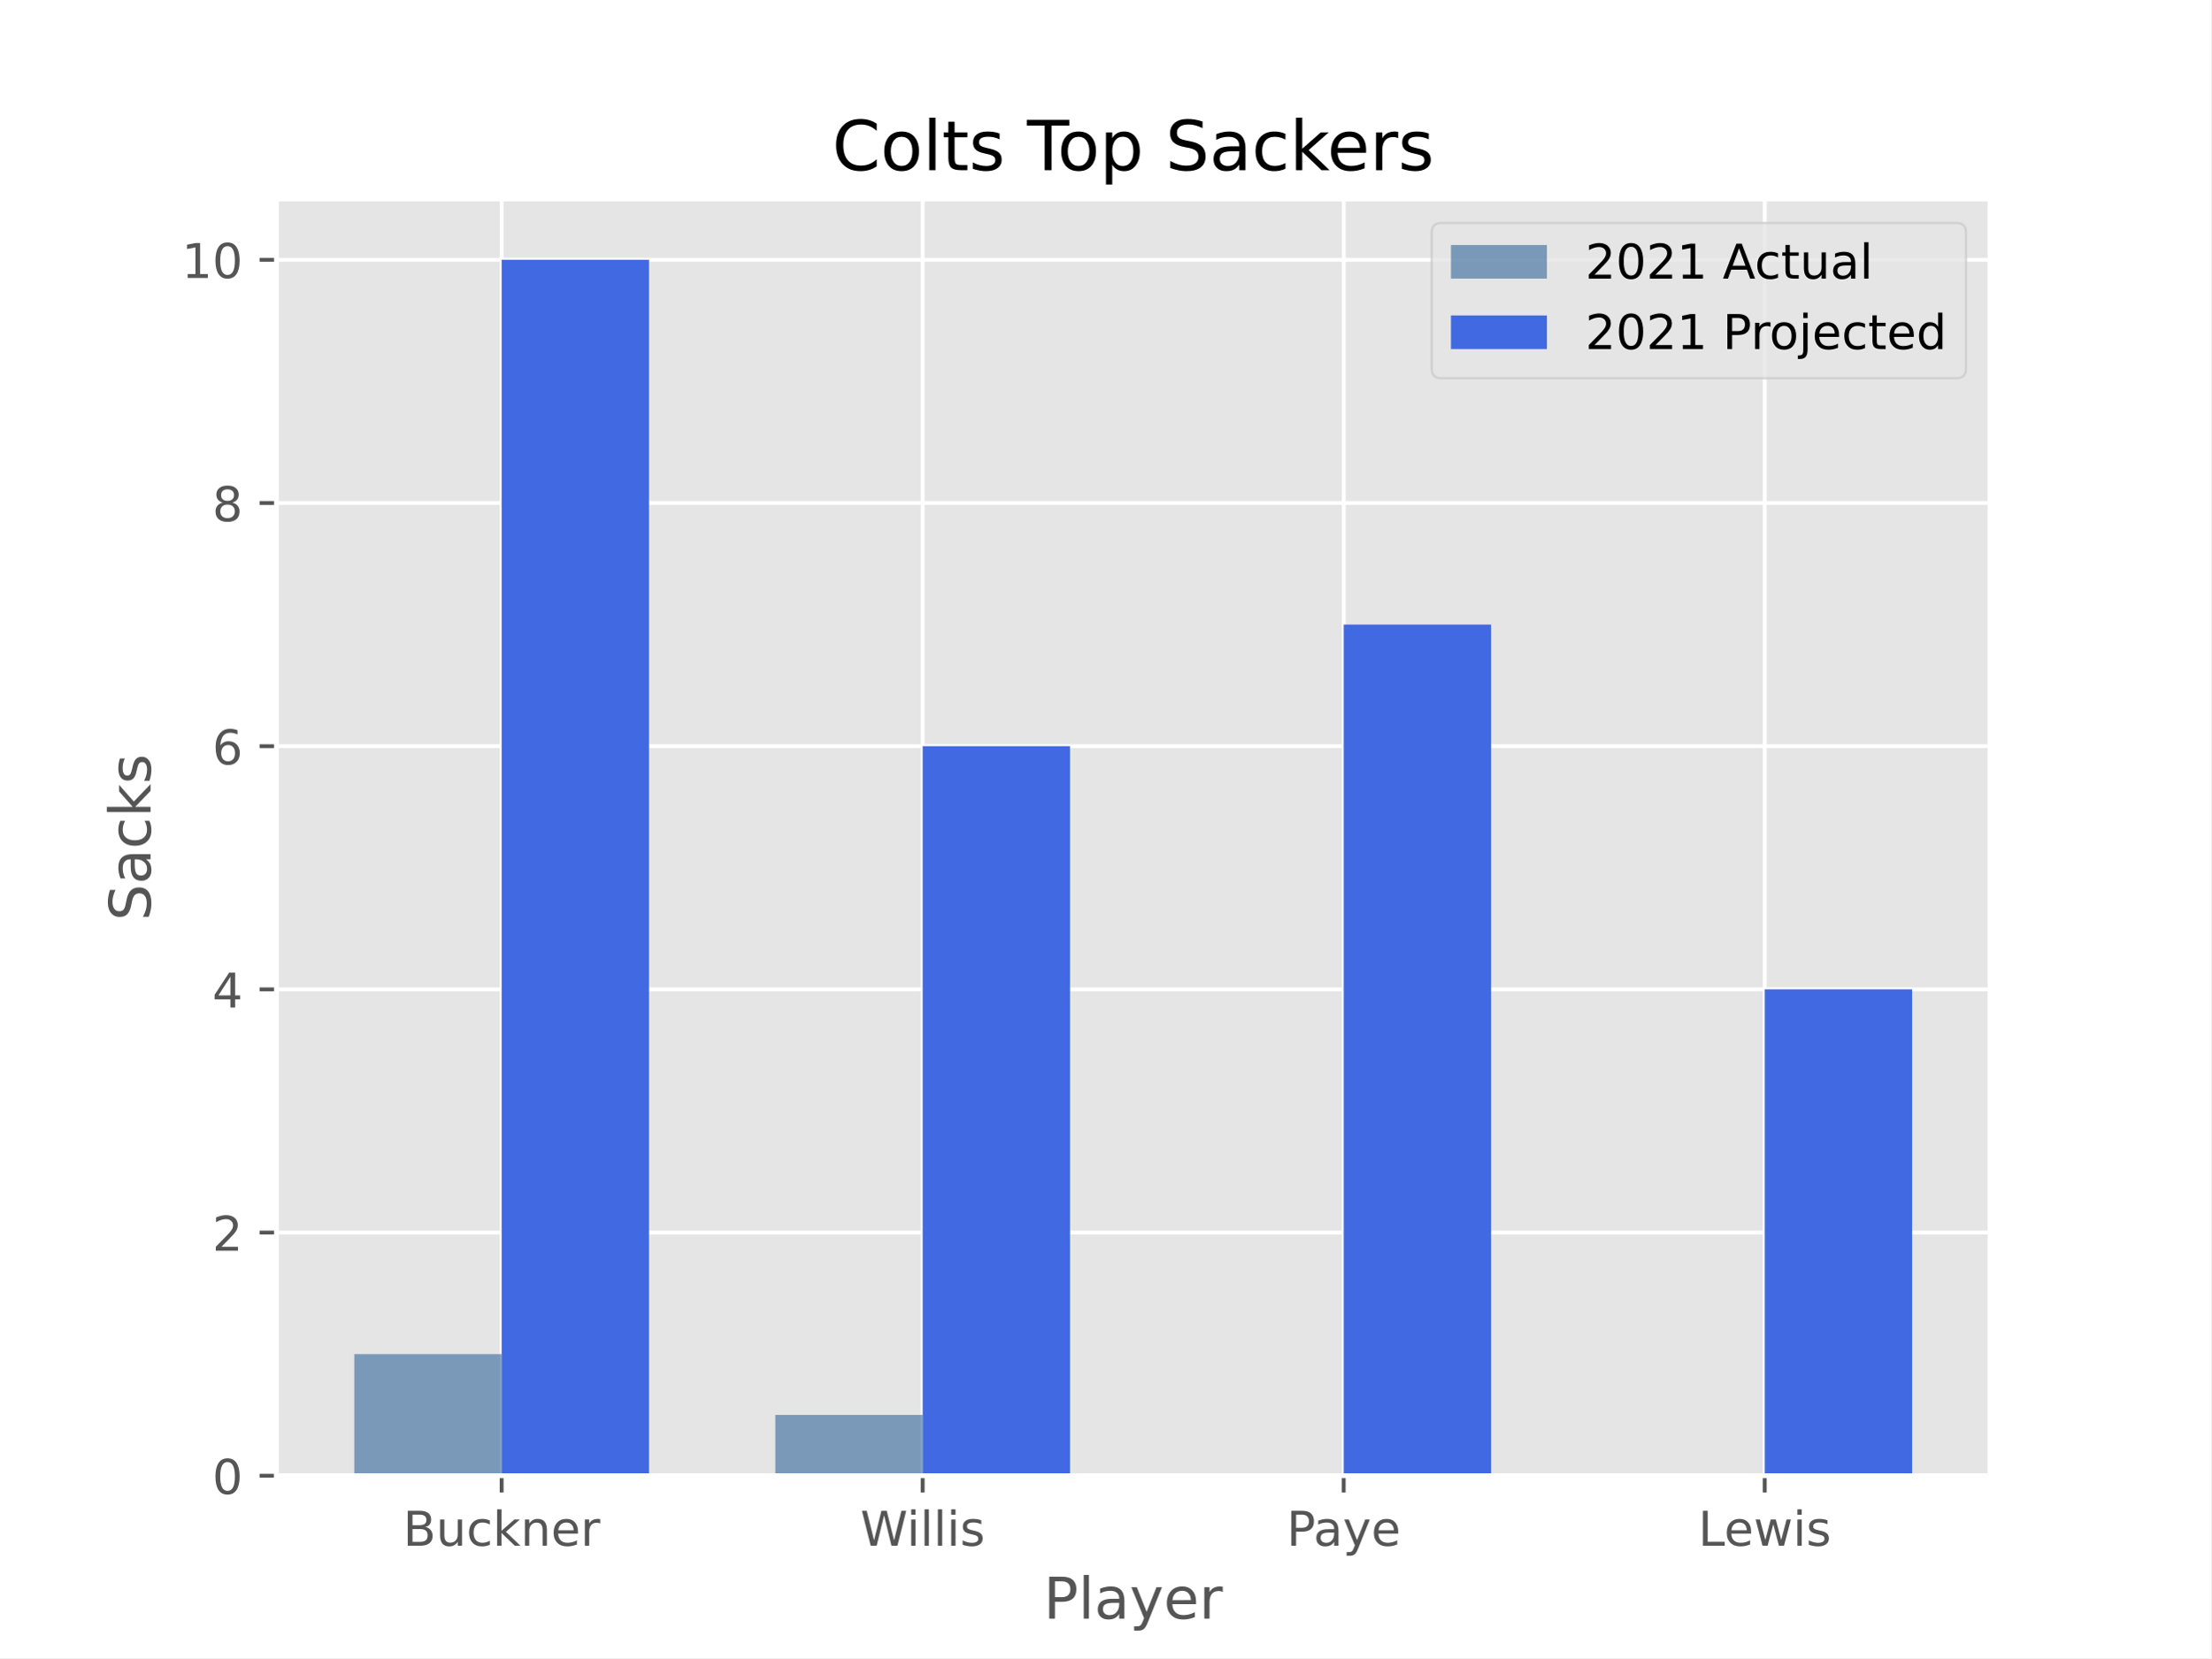
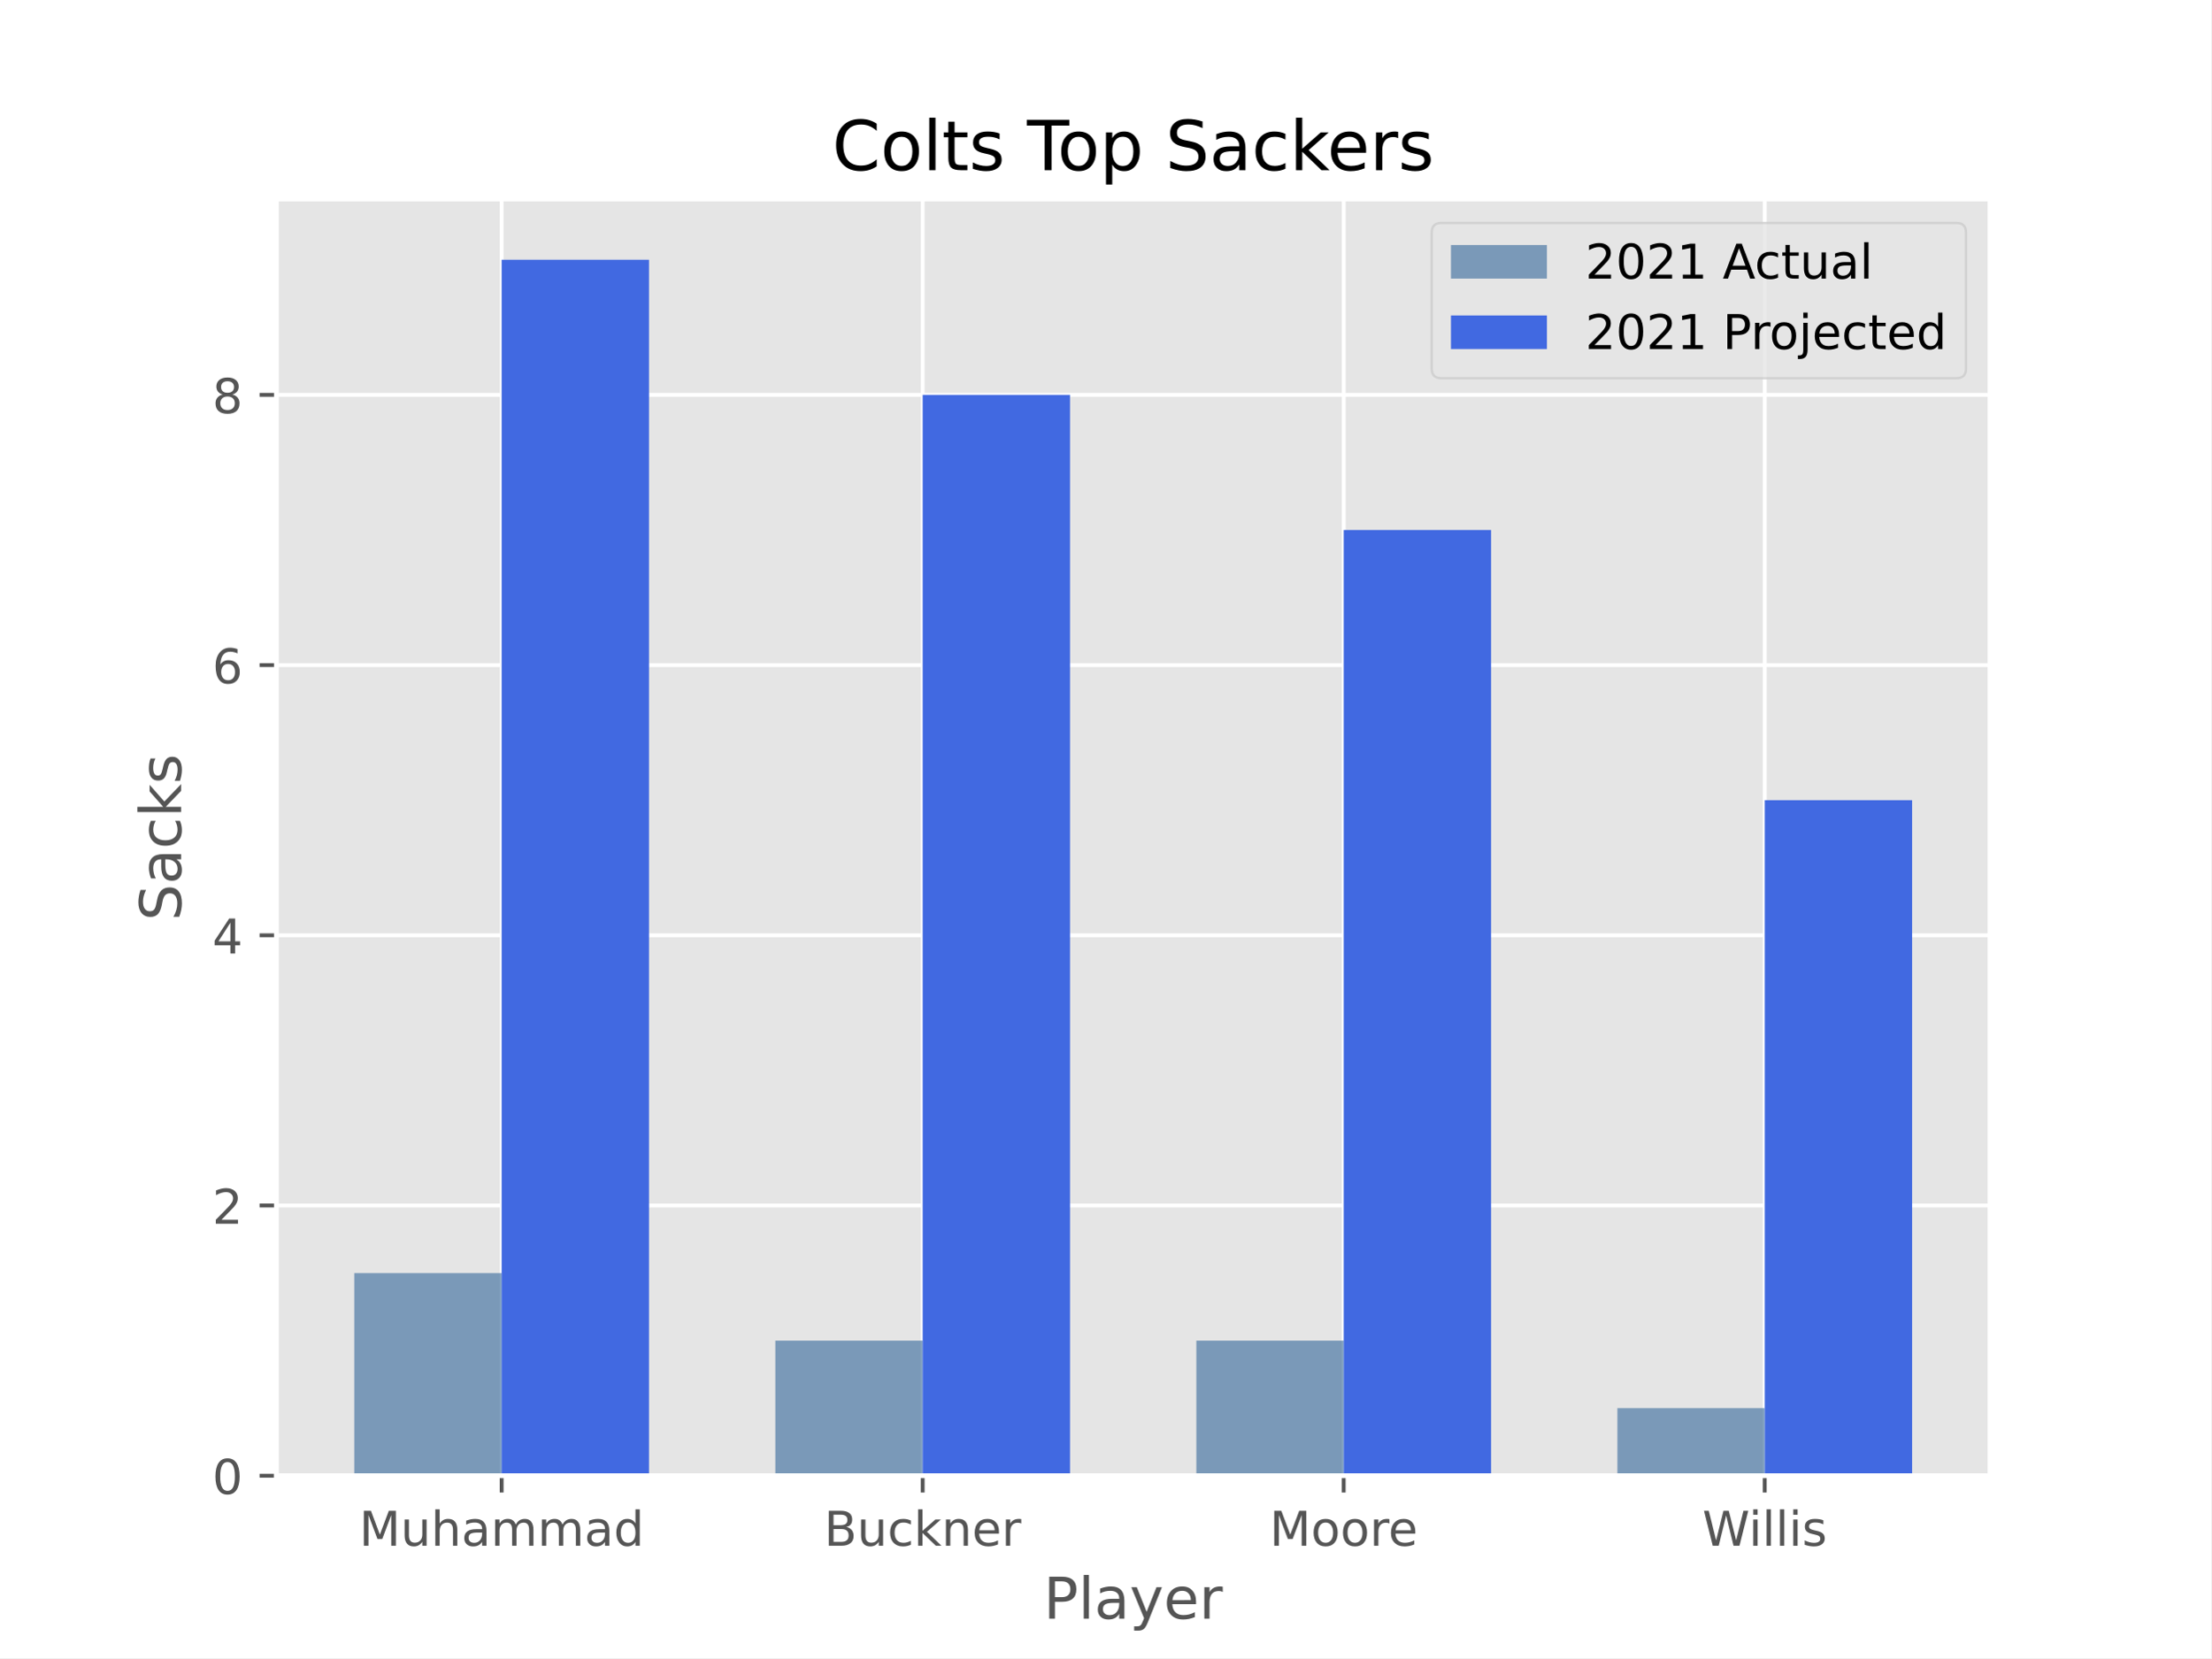
<svg xmlns="http://www.w3.org/2000/svg" xmlns:xlink="http://www.w3.org/1999/xlink" height="345.6pt" version="1.1" viewBox="0 0 460.8 345.6" width="460.8pt">
  <defs>
    <style type="text/css">*{stroke-linecap:butt;stroke-linejoin:round;}</style>
  </defs>
  <g id="figure_1">
    <g id="patch_1">
      <path d="M 0 345.6  L 460.8 345.6  L 460.8 0  L 0 0  z " style="fill:#ffffff;" />
    </g>
    <g id="axes_1">
      <g id="patch_2">
        <path d="M 57.6 307.584  L 414.72 307.584  L 414.72 41.472  L 57.6 41.472  z " style="fill:#e5e5e5;" />
      </g>
      <g id="matplotlib.axis_1">
        <g id="xtick_1">
          <g id="line2d_1">
-             <path clip-path="url(#pae3368d518)" d="M 104.543 307.584  L 104.543 41.472  " style="fill:none;stroke:#ffffff;stroke-linecap:square;stroke-width:0.8;" />
+             <path clip-path="url(#pe13d2346b9)" d="M 104.543 307.584  L 104.543 41.472  " style="fill:none;stroke:#ffffff;stroke-linecap:square;stroke-width:0.8;" />
          </g>
          <g id="line2d_2">
            <defs>
-               <path d="M 0 0  L 0 3.5  " id="m240f1dd4e0" style="stroke:#555555;stroke-width:0.8;" />
-             </defs>
-             <g>
-               <use style="fill:#555555;stroke:#555555;stroke-width:0.8;" x="104.543" xlink:href="#m240f1dd4e0" y="307.584" />
+               <path d="M 0 0  L 0 3.5  " id="mee884a46a6" style="stroke:#555555;stroke-width:0.8;" />
+             </defs>
+             <g>
+               <use style="fill:#555555;stroke:#555555;stroke-width:0.8;" x="104.543" xlink:href="#mee884a46a6" y="307.584" />
            </g>
          </g>
          <g id="text_1">
-             <g style="fill:#555555;" transform="translate(83.99876 322.1824)scale(0.1 -0.1)">
+             <g style="fill:#555555;" transform="translate(74.84876 322.1824)scale(0.1 -0.1)">
+               <defs>
+                 <path d="M 628 4666  L 1569 4666  L 2759 1491  L 3956 4666  L 4897 4666  L 4897 0  L 4281 0  L 4281 4097  L 3078 897  L 2444 897  L 1241 4097  L 1241 0  L 628 0  L 628 4666  z " id="DejaVuSans-4d" transform="scale(0.015625)" />
+                 <path d="M 544 1381  L 544 3500  L 1119 3500  L 1119 1403  Q 1119 906 1312 657  Q 1506 409 1894 409  Q 2359 409 2629 706  Q 2900 1003 2900 1516  L 2900 3500  L 3475 3500  L 3475 0  L 2900 0  L 2900 538  Q 2691 219 2414 64  Q 2138 -91 1772 -91  Q 1169 -91 856 284  Q 544 659 544 1381  z M 1991 3584  L 1991 3584  z " id="DejaVuSans-75" transform="scale(0.015625)" />
+                 <path d="M 3513 2113  L 3513 0  L 2938 0  L 2938 2094  Q 2938 2591 2744 2837  Q 2550 3084 2163 3084  Q 1697 3084 1428 2787  Q 1159 2491 1159 1978  L 1159 0  L 581 0  L 581 4863  L 1159 4863  L 1159 2956  Q 1366 3272 1645 3428  Q 1925 3584 2291 3584  Q 2894 3584 3203 3211  Q 3513 2838 3513 2113  z " id="DejaVuSans-68" transform="scale(0.015625)" />
+                 <path d="M 2194 1759  Q 1497 1759 1228 1600  Q 959 1441 959 1056  Q 959 750 1161 570  Q 1363 391 1709 391  Q 2188 391 2477 730  Q 2766 1069 2766 1631  L 2766 1759  L 2194 1759  z M 3341 1997  L 3341 0  L 2766 0  L 2766 531  Q 2569 213 2275 61  Q 1981 -91 1556 -91  Q 1019 -91 701 211  Q 384 513 384 1019  Q 384 1609 779 1909  Q 1175 2209 1959 2209  L 2766 2209  L 2766 2266  Q 2766 2663 2505 2880  Q 2244 3097 1772 3097  Q 1472 3097 1187 3025  Q 903 2953 641 2809  L 641 3341  Q 956 3463 1253 3523  Q 1550 3584 1831 3584  Q 2591 3584 2966 3190  Q 3341 2797 3341 1997  z " id="DejaVuSans-61" transform="scale(0.015625)" />
+                 <path d="M 3328 2828  Q 3544 3216 3844 3400  Q 4144 3584 4550 3584  Q 5097 3584 5394 3201  Q 5691 2819 5691 2113  L 5691 0  L 5113 0  L 5113 2094  Q 5113 2597 4934 2840  Q 4756 3084 4391 3084  Q 3944 3084 3684 2787  Q 3425 2491 3425 1978  L 3425 0  L 2847 0  L 2847 2094  Q 2847 2600 2669 2842  Q 2491 3084 2119 3084  Q 1678 3084 1418 2786  Q 1159 2488 1159 1978  L 1159 0  L 581 0  L 581 3500  L 1159 3500  L 1159 2956  Q 1356 3278 1631 3431  Q 1906 3584 2284 3584  Q 2666 3584 2933 3390  Q 3200 3197 3328 2828  z " id="DejaVuSans-6d" transform="scale(0.015625)" />
+                 <path d="M 2906 2969  L 2906 4863  L 3481 4863  L 3481 0  L 2906 0  L 2906 525  Q 2725 213 2448 61  Q 2172 -91 1784 -91  Q 1150 -91 751 415  Q 353 922 353 1747  Q 353 2572 751 3078  Q 1150 3584 1784 3584  Q 2172 3584 2448 3432  Q 2725 3281 2906 2969  z M 947 1747  Q 947 1113 1208 752  Q 1469 391 1925 391  Q 2381 391 2643 752  Q 2906 1113 2906 1747  Q 2906 2381 2643 2742  Q 2381 3103 1925 3103  Q 1469 3103 1208 2742  Q 947 2381 947 1747  z " id="DejaVuSans-64" transform="scale(0.015625)" />
+               </defs>
+               <use xlink:href="#DejaVuSans-4d" />
+               <use x="86.279" xlink:href="#DejaVuSans-75" />
+               <use x="149.658" xlink:href="#DejaVuSans-68" />
+               <use x="213.037" xlink:href="#DejaVuSans-61" />
+               <use x="274.316" xlink:href="#DejaVuSans-6d" />
+               <use x="371.729" xlink:href="#DejaVuSans-6d" />
+               <use x="469.141" xlink:href="#DejaVuSans-61" />
+               <use x="530.42" xlink:href="#DejaVuSans-64" />
+             </g>
+           </g>
+         </g>
+         <g id="xtick_2">
+           <g id="line2d_3">
+             <path clip-path="url(#pe13d2346b9)" d="M 192.288 307.584  L 192.288 41.472  " style="fill:none;stroke:#ffffff;stroke-linecap:square;stroke-width:0.8;" />
+           </g>
+           <g id="line2d_4">
+             <g>
+               <use style="fill:#555555;stroke:#555555;stroke-width:0.8;" x="192.288" xlink:href="#mee884a46a6" y="307.584" />
+             </g>
+           </g>
+           <g id="text_2">
+             <g style="fill:#555555;" transform="translate(171.7432 322.1824)scale(0.1 -0.1)">
              <defs>
                <path d="M 1259 2228  L 1259 519  L 2272 519  Q 2781 519 3026 730  Q 3272 941 3272 1375  Q 3272 1813 3026 2020  Q 2781 2228 2272 2228  L 1259 2228  z M 1259 4147  L 1259 2741  L 2194 2741  Q 2656 2741 2882 2914  Q 3109 3088 3109 3444  Q 3109 3797 2882 3972  Q 2656 4147 2194 4147  L 1259 4147  z M 628 4666  L 2241 4666  Q 2963 4666 3353 4366  Q 3744 4066 3744 3513  Q 3744 3084 3544 2831  Q 3344 2578 2956 2516  Q 3422 2416 3680 2098  Q 3938 1781 3938 1306  Q 3938 681 3513 340  Q 3088 0 2303 0  L 628 0  L 628 4666  z " id="DejaVuSans-42" transform="scale(0.015625)" />
-                 <path d="M 544 1381  L 544 3500  L 1119 3500  L 1119 1403  Q 1119 906 1312 657  Q 1506 409 1894 409  Q 2359 409 2629 706  Q 2900 1003 2900 1516  L 2900 3500  L 3475 3500  L 3475 0  L 2900 0  L 2900 538  Q 2691 219 2414 64  Q 2138 -91 1772 -91  Q 1169 -91 856 284  Q 544 659 544 1381  z M 1991 3584  L 1991 3584  z " id="DejaVuSans-75" transform="scale(0.015625)" />
                <path d="M 3122 3366  L 3122 2828  Q 2878 2963 2633 3030  Q 2388 3097 2138 3097  Q 1578 3097 1268 2742  Q 959 2388 959 1747  Q 959 1106 1268 751  Q 1578 397 2138 397  Q 2388 397 2633 464  Q 2878 531 3122 666  L 3122 134  Q 2881 22 2623 -34  Q 2366 -91 2075 -91  Q 1284 -91 818 406  Q 353 903 353 1747  Q 353 2603 823 3093  Q 1294 3584 2113 3584  Q 2378 3584 2631 3529  Q 2884 3475 3122 3366  z " id="DejaVuSans-63" transform="scale(0.015625)" />
                <path d="M 581 4863  L 1159 4863  L 1159 1991  L 2875 3500  L 3609 3500  L 1753 1863  L 3688 0  L 2938 0  L 1159 1709  L 1159 0  L 581 0  L 581 4863  z " id="DejaVuSans-6b" transform="scale(0.015625)" />
                <path d="M 3513 2113  L 3513 0  L 2938 0  L 2938 2094  Q 2938 2591 2744 2837  Q 2550 3084 2163 3084  Q 1697 3084 1428 2787  Q 1159 2491 1159 1978  L 1159 0  L 581 0  L 581 3500  L 1159 3500  L 1159 2956  Q 1366 3272 1645 3428  Q 1925 3584 2291 3584  Q 2894 3584 3203 3211  Q 3513 2838 3513 2113  z " id="DejaVuSans-6e" transform="scale(0.015625)" />
                <path d="M 3597 1894  L 3597 1613  L 953 1613  Q 991 1019 1311 708  Q 1631 397 2203 397  Q 2534 397 2845 478  Q 3156 559 3463 722  L 3463 178  Q 3153 47 2828 -22  Q 2503 -91 2169 -91  Q 1331 -91 842 396  Q 353 884 353 1716  Q 353 2575 817 3079  Q 1281 3584 2069 3584  Q 2775 3584 3186 3129  Q 3597 2675 3597 1894  z M 3022 2063  Q 3016 2534 2758 2815  Q 2500 3097 2075 3097  Q 1594 3097 1305 2825  Q 1016 2553 972 2059  L 3022 2063  z " id="DejaVuSans-65" transform="scale(0.015625)" />
                <path d="M 2631 2963  Q 2534 3019 2420 3045  Q 2306 3072 2169 3072  Q 1681 3072 1420 2755  Q 1159 2438 1159 1844  L 1159 0  L 581 0  L 581 3500  L 1159 3500  L 1159 2956  Q 1341 3275 1631 3429  Q 1922 3584 2338 3584  Q 2397 3584 2469 3576  Q 2541 3569 2628 3553  L 2631 2963  z " id="DejaVuSans-72" transform="scale(0.015625)" />
              </defs>
              <use xlink:href="#DejaVuSans-42" />
              <use x="68.604" xlink:href="#DejaVuSans-75" />
              <use x="131.982" xlink:href="#DejaVuSans-63" />
              <use x="186.963" xlink:href="#DejaVuSans-6b" />
              <use x="244.873" xlink:href="#DejaVuSans-6e" />
              <use x="308.252" xlink:href="#DejaVuSans-65" />
              <use x="369.775" xlink:href="#DejaVuSans-72" />
            </g>
          </g>
        </g>
-         <g id="xtick_2">
-           <g id="line2d_3">
-             <path clip-path="url(#pae3368d518)" d="M 192.288 307.584  L 192.288 41.472  " style="fill:none;stroke:#ffffff;stroke-linecap:square;stroke-width:0.8;" />
-           </g>
-           <g id="line2d_4">
-             <g>
-               <use style="fill:#555555;stroke:#555555;stroke-width:0.8;" x="192.288" xlink:href="#m240f1dd4e0" y="307.584" />
-             </g>
-           </g>
-           <g id="text_2">
-             <g style="fill:#555555;" transform="translate(179.2956 322.1824)scale(0.1 -0.1)">
+         <g id="xtick_3">
+           <g id="line2d_5">
+             <path clip-path="url(#pe13d2346b9)" d="M 280.032 307.584  L 280.032 41.472  " style="fill:none;stroke:#ffffff;stroke-linecap:square;stroke-width:0.8;" />
+           </g>
+           <g id="line2d_6">
+             <g>
+               <use style="fill:#555555;stroke:#555555;stroke-width:0.8;" x="280.032" xlink:href="#mee884a46a6" y="307.584" />
+             </g>
+           </g>
+           <g id="text_3">
+             <g style="fill:#555555;" transform="translate(264.5799 322.1824)scale(0.1 -0.1)">
+               <defs>
+                 <path d="M 1959 3097  Q 1497 3097 1228 2736  Q 959 2375 959 1747  Q 959 1119 1226 758  Q 1494 397 1959 397  Q 2419 397 2687 759  Q 2956 1122 2956 1747  Q 2956 2369 2687 2733  Q 2419 3097 1959 3097  z M 1959 3584  Q 2709 3584 3137 3096  Q 3566 2609 3566 1747  Q 3566 888 3137 398  Q 2709 -91 1959 -91  Q 1206 -91 779 398  Q 353 888 353 1747  Q 353 2609 779 3096  Q 1206 3584 1959 3584  z " id="DejaVuSans-6f" transform="scale(0.015625)" />
+               </defs>
+               <use xlink:href="#DejaVuSans-4d" />
+               <use x="86.279" xlink:href="#DejaVuSans-6f" />
+               <use x="147.461" xlink:href="#DejaVuSans-6f" />
+               <use x="208.643" xlink:href="#DejaVuSans-72" />
+               <use x="247.506" xlink:href="#DejaVuSans-65" />
+             </g>
+           </g>
+         </g>
+         <g id="xtick_4">
+           <g id="line2d_7">
+             <path clip-path="url(#pe13d2346b9)" d="M 367.777 307.584  L 367.777 41.472  " style="fill:none;stroke:#ffffff;stroke-linecap:square;stroke-width:0.8;" />
+           </g>
+           <g id="line2d_8">
+             <g>
+               <use style="fill:#555555;stroke:#555555;stroke-width:0.8;" x="367.777" xlink:href="#mee884a46a6" y="307.584" />
+             </g>
+           </g>
+           <g id="text_4">
+             <g style="fill:#555555;" transform="translate(354.7845 322.1824)scale(0.1 -0.1)">
              <defs>
                <path d="M 213 4666  L 850 4666  L 1831 722  L 2809 4666  L 3519 4666  L 4500 722  L 5478 4666  L 6119 4666  L 4947 0  L 4153 0  L 3169 4050  L 2175 0  L 1381 0  L 213 4666  z " id="DejaVuSans-57" transform="scale(0.015625)" />
                <path d="M 603 3500  L 1178 3500  L 1178 0  L 603 0  L 603 3500  z M 603 4863  L 1178 4863  L 1178 4134  L 603 4134  L 603 4863  z " id="DejaVuSans-69" transform="scale(0.015625)" />
                <path d="M 603 4863  L 1178 4863  L 1178 0  L 603 0  L 603 4863  z " id="DejaVuSans-6c" transform="scale(0.015625)" />
                <path d="M 2834 3397  L 2834 2853  Q 2591 2978 2328 3040  Q 2066 3103 1784 3103  Q 1356 3103 1142 2972  Q 928 2841 928 2578  Q 928 2378 1081 2264  Q 1234 2150 1697 2047  L 1894 2003  Q 2506 1872 2764 1633  Q 3022 1394 3022 966  Q 3022 478 2636 193  Q 2250 -91 1575 -91  Q 1294 -91 989 -36  Q 684 19 347 128  L 347 722  Q 666 556 975 473  Q 1284 391 1588 391  Q 1994 391 2212 530  Q 2431 669 2431 922  Q 2431 1156 2273 1281  Q 2116 1406 1581 1522  L 1381 1569  Q 847 1681 609 1914  Q 372 2147 372 2553  Q 372 3047 722 3315  Q 1072 3584 1716 3584  Q 2034 3584 2315 3537  Q 2597 3491 2834 3397  z " id="DejaVuSans-73" transform="scale(0.015625)" />
              </defs>
              <use xlink:href="#DejaVuSans-57" />
              <use x="96.627" xlink:href="#DejaVuSans-69" />
              <use x="124.41" xlink:href="#DejaVuSans-6c" />
              <use x="152.193" xlink:href="#DejaVuSans-6c" />
              <use x="179.977" xlink:href="#DejaVuSans-69" />
              <use x="207.76" xlink:href="#DejaVuSans-73" />
            </g>
          </g>
        </g>
-         <g id="xtick_3">
-           <g id="line2d_5">
-             <path clip-path="url(#pae3368d518)" d="M 280.032 307.584  L 280.032 41.472  " style="fill:none;stroke:#ffffff;stroke-linecap:square;stroke-width:0.8;" />
-           </g>
-           <g id="line2d_6">
-             <g>
-               <use style="fill:#555555;stroke:#555555;stroke-width:0.8;" x="280.032" xlink:href="#m240f1dd4e0" y="307.584" />
-             </g>
-           </g>
-           <g id="text_3">
-             <g style="fill:#555555;" transform="translate(268.1424 322.1824)scale(0.1 -0.1)">
-               <defs>
-                 <path d="M 1259 4147  L 1259 2394  L 2053 2394  Q 2494 2394 2734 2622  Q 2975 2850 2975 3272  Q 2975 3691 2734 3919  Q 2494 4147 2053 4147  L 1259 4147  z M 628 4666  L 2053 4666  Q 2838 4666 3239 4311  Q 3641 3956 3641 3272  Q 3641 2581 3239 2228  Q 2838 1875 2053 1875  L 1259 1875  L 1259 0  L 628 0  L 628 4666  z " id="DejaVuSans-50" transform="scale(0.015625)" />
-                 <path d="M 2194 1759  Q 1497 1759 1228 1600  Q 959 1441 959 1056  Q 959 750 1161 570  Q 1363 391 1709 391  Q 2188 391 2477 730  Q 2766 1069 2766 1631  L 2766 1759  L 2194 1759  z M 3341 1997  L 3341 0  L 2766 0  L 2766 531  Q 2569 213 2275 61  Q 1981 -91 1556 -91  Q 1019 -91 701 211  Q 384 513 384 1019  Q 384 1609 779 1909  Q 1175 2209 1959 2209  L 2766 2209  L 2766 2266  Q 2766 2663 2505 2880  Q 2244 3097 1772 3097  Q 1472 3097 1187 3025  Q 903 2953 641 2809  L 641 3341  Q 956 3463 1253 3523  Q 1550 3584 1831 3584  Q 2591 3584 2966 3190  Q 3341 2797 3341 1997  z " id="DejaVuSans-61" transform="scale(0.015625)" />
-                 <path d="M 2059 -325  Q 1816 -950 1584 -1140  Q 1353 -1331 966 -1331  L 506 -1331  L 506 -850  L 844 -850  Q 1081 -850 1212 -737  Q 1344 -625 1503 -206  L 1606 56  L 191 3500  L 800 3500  L 1894 763  L 2988 3500  L 3597 3500  L 2059 -325  z " id="DejaVuSans-79" transform="scale(0.015625)" />
-               </defs>
-               <use xlink:href="#DejaVuSans-50" />
-               <use x="55.803" xlink:href="#DejaVuSans-61" />
-               <use x="117.082" xlink:href="#DejaVuSans-79" />
-               <use x="176.262" xlink:href="#DejaVuSans-65" />
-             </g>
-           </g>
-         </g>
-         <g id="xtick_4">
-           <g id="line2d_7">
-             <path clip-path="url(#pae3368d518)" d="M 367.777 307.584  L 367.777 41.472  " style="fill:none;stroke:#ffffff;stroke-linecap:square;stroke-width:0.8;" />
-           </g>
-           <g id="line2d_8">
-             <g>
-               <use style="fill:#555555;stroke:#555555;stroke-width:0.8;" x="367.777" xlink:href="#m240f1dd4e0" y="307.584" />
-             </g>
-           </g>
-           <g id="text_4">
-             <g style="fill:#555555;" transform="translate(353.9189 322.1824)scale(0.1 -0.1)">
-               <defs>
-                 <path d="M 628 4666  L 1259 4666  L 1259 531  L 3531 531  L 3531 0  L 628 0  L 628 4666  z " id="DejaVuSans-4c" transform="scale(0.015625)" />
-                 <path d="M 269 3500  L 844 3500  L 1563 769  L 2278 3500  L 2956 3500  L 3675 769  L 4391 3500  L 4966 3500  L 4050 0  L 3372 0  L 2619 2869  L 1863 0  L 1184 0  L 269 3500  z " id="DejaVuSans-77" transform="scale(0.015625)" />
-               </defs>
-               <use xlink:href="#DejaVuSans-4c" />
-               <use x="53.963" xlink:href="#DejaVuSans-65" />
-               <use x="115.486" xlink:href="#DejaVuSans-77" />
-               <use x="197.273" xlink:href="#DejaVuSans-69" />
-               <use x="225.057" xlink:href="#DejaVuSans-73" />
-             </g>
-           </g>
-         </g>
        <g id="text_5">
          <g style="fill:#555555;" transform="translate(217.4888 337.3802)scale(0.12 -0.12)">
+             <defs>
+               <path d="M 1259 4147  L 1259 2394  L 2053 2394  Q 2494 2394 2734 2622  Q 2975 2850 2975 3272  Q 2975 3691 2734 3919  Q 2494 4147 2053 4147  L 1259 4147  z M 628 4666  L 2053 4666  Q 2838 4666 3239 4311  Q 3641 3956 3641 3272  Q 3641 2581 3239 2228  Q 2838 1875 2053 1875  L 1259 1875  L 1259 0  L 628 0  L 628 4666  z " id="DejaVuSans-50" transform="scale(0.015625)" />
+               <path d="M 2059 -325  Q 1816 -950 1584 -1140  Q 1353 -1331 966 -1331  L 506 -1331  L 506 -850  L 844 -850  Q 1081 -850 1212 -737  Q 1344 -625 1503 -206  L 1606 56  L 191 3500  L 800 3500  L 1894 763  L 2988 3500  L 3597 3500  L 2059 -325  z " id="DejaVuSans-79" transform="scale(0.015625)" />
+             </defs>
            <use xlink:href="#DejaVuSans-50" />
            <use x="60.303" xlink:href="#DejaVuSans-6c" />
            <use x="88.086" xlink:href="#DejaVuSans-61" />
            <use x="149.365" xlink:href="#DejaVuSans-79" />
            <use x="208.545" xlink:href="#DejaVuSans-65" />
            <use x="270.068" xlink:href="#DejaVuSans-72" />
          </g>
        </g>
      </g>
      <g id="matplotlib.axis_2">
        <g id="ytick_1">
          <g id="line2d_9">
-             <path clip-path="url(#pae3368d518)" d="M 57.6 307.584  L 414.72 307.584  " style="fill:none;stroke:#ffffff;stroke-linecap:square;stroke-width:0.8;" />
+             <path clip-path="url(#pe13d2346b9)" d="M 57.6 307.584  L 414.72 307.584  " style="fill:none;stroke:#ffffff;stroke-linecap:square;stroke-width:0.8;" />
          </g>
          <g id="line2d_10">
            <defs>
-               <path d="M 0 0  L -3.5 0  " id="me4890639e8" style="stroke:#555555;stroke-width:0.8;" />
-             </defs>
-             <g>
-               <use style="fill:#555555;stroke:#555555;stroke-width:0.8;" x="57.6" xlink:href="#me4890639e8" y="307.584" />
+               <path d="M 0 0  L -3.5 0  " id="mf1113401a6" style="stroke:#555555;stroke-width:0.8;" />
+             </defs>
+             <g>
+               <use style="fill:#555555;stroke:#555555;stroke-width:0.8;" x="57.6" xlink:href="#mf1113401a6" y="307.584" />
            </g>
          </g>
          <g id="text_6">
            <g style="fill:#555555;" transform="translate(44.2375 311.3832)scale(0.1 -0.1)">
              <defs>
                <path d="M 2034 4250  Q 1547 4250 1301 3770  Q 1056 3291 1056 2328  Q 1056 1369 1301 889  Q 1547 409 2034 409  Q 2525 409 2770 889  Q 3016 1369 3016 2328  Q 3016 3291 2770 3770  Q 2525 4250 2034 4250  z M 2034 4750  Q 2819 4750 3233 4129  Q 3647 3509 3647 2328  Q 3647 1150 3233 529  Q 2819 -91 2034 -91  Q 1250 -91 836 529  Q 422 1150 422 2328  Q 422 3509 836 4129  Q 1250 4750 2034 4750  z " id="DejaVuSans-30" transform="scale(0.015625)" />
              </defs>
              <use xlink:href="#DejaVuSans-30" />
            </g>
          </g>
        </g>
        <g id="ytick_2">
          <g id="line2d_11">
-             <path clip-path="url(#pae3368d518)" d="M 57.6 256.896  L 414.72 256.896  " style="fill:none;stroke:#ffffff;stroke-linecap:square;stroke-width:0.8;" />
+             <path clip-path="url(#pe13d2346b9)" d="M 57.6 251.264  L 414.72 251.264  " style="fill:none;stroke:#ffffff;stroke-linecap:square;stroke-width:0.8;" />
          </g>
          <g id="line2d_12">
            <g>
-               <use style="fill:#555555;stroke:#555555;stroke-width:0.8;" x="57.6" xlink:href="#me4890639e8" y="256.896" />
+               <use style="fill:#555555;stroke:#555555;stroke-width:0.8;" x="57.6" xlink:href="#mf1113401a6" y="251.264" />
            </g>
          </g>
          <g id="text_7">
-             <g style="fill:#555555;" transform="translate(44.2375 260.6952)scale(0.1 -0.1)">
+             <g style="fill:#555555;" transform="translate(44.2375 255.0632)scale(0.1 -0.1)">
              <defs>
                <path d="M 1228 531  L 3431 531  L 3431 0  L 469 0  L 469 531  Q 828 903 1448 1529  Q 2069 2156 2228 2338  Q 2531 2678 2651 2914  Q 2772 3150 2772 3378  Q 2772 3750 2511 3984  Q 2250 4219 1831 4219  Q 1534 4219 1204 4116  Q 875 4013 500 3803  L 500 4441  Q 881 4594 1212 4672  Q 1544 4750 1819 4750  Q 2544 4750 2975 4387  Q 3406 4025 3406 3419  Q 3406 3131 3298 2873  Q 3191 2616 2906 2266  Q 2828 2175 2409 1742  Q 1991 1309 1228 531  z " id="DejaVuSans-32" transform="scale(0.015625)" />
              </defs>
              <use xlink:href="#DejaVuSans-32" />
            </g>
          </g>
        </g>
        <g id="ytick_3">
          <g id="line2d_13">
-             <path clip-path="url(#pae3368d518)" d="M 57.6 206.208  L 414.72 206.208  " style="fill:none;stroke:#ffffff;stroke-linecap:square;stroke-width:0.8;" />
+             <path clip-path="url(#pe13d2346b9)" d="M 57.6 194.944  L 414.72 194.944  " style="fill:none;stroke:#ffffff;stroke-linecap:square;stroke-width:0.8;" />
          </g>
          <g id="line2d_14">
            <g>
-               <use style="fill:#555555;stroke:#555555;stroke-width:0.8;" x="57.6" xlink:href="#me4890639e8" y="206.208" />
+               <use style="fill:#555555;stroke:#555555;stroke-width:0.8;" x="57.6" xlink:href="#mf1113401a6" y="194.944" />
            </g>
          </g>
          <g id="text_8">
-             <g style="fill:#555555;" transform="translate(44.2375 210.0072)scale(0.1 -0.1)">
+             <g style="fill:#555555;" transform="translate(44.2375 198.7432)scale(0.1 -0.1)">
              <defs>
                <path d="M 2419 4116  L 825 1625  L 2419 1625  L 2419 4116  z M 2253 4666  L 3047 4666  L 3047 1625  L 3713 1625  L 3713 1100  L 3047 1100  L 3047 0  L 2419 0  L 2419 1100  L 313 1100  L 313 1709  L 2253 4666  z " id="DejaVuSans-34" transform="scale(0.015625)" />
              </defs>
              <use xlink:href="#DejaVuSans-34" />
            </g>
          </g>
        </g>
        <g id="ytick_4">
          <g id="line2d_15">
-             <path clip-path="url(#pae3368d518)" d="M 57.6 155.52  L 414.72 155.52  " style="fill:none;stroke:#ffffff;stroke-linecap:square;stroke-width:0.8;" />
+             <path clip-path="url(#pe13d2346b9)" d="M 57.6 138.624  L 414.72 138.624  " style="fill:none;stroke:#ffffff;stroke-linecap:square;stroke-width:0.8;" />
          </g>
          <g id="line2d_16">
            <g>
-               <use style="fill:#555555;stroke:#555555;stroke-width:0.8;" x="57.6" xlink:href="#me4890639e8" y="155.52" />
+               <use style="fill:#555555;stroke:#555555;stroke-width:0.8;" x="57.6" xlink:href="#mf1113401a6" y="138.624" />
            </g>
          </g>
          <g id="text_9">
-             <g style="fill:#555555;" transform="translate(44.2375 159.3192)scale(0.1 -0.1)">
+             <g style="fill:#555555;" transform="translate(44.2375 142.4232)scale(0.1 -0.1)">
              <defs>
                <path d="M 2113 2584  Q 1688 2584 1439 2293  Q 1191 2003 1191 1497  Q 1191 994 1439 701  Q 1688 409 2113 409  Q 2538 409 2786 701  Q 3034 994 3034 1497  Q 3034 2003 2786 2293  Q 2538 2584 2113 2584  z M 3366 4563  L 3366 3988  Q 3128 4100 2886 4159  Q 2644 4219 2406 4219  Q 1781 4219 1451 3797  Q 1122 3375 1075 2522  Q 1259 2794 1537 2939  Q 1816 3084 2150 3084  Q 2853 3084 3261 2657  Q 3669 2231 3669 1497  Q 3669 778 3244 343  Q 2819 -91 2113 -91  Q 1303 -91 875 529  Q 447 1150 447 2328  Q 447 3434 972 4092  Q 1497 4750 2381 4750  Q 2619 4750 2861 4703  Q 3103 4656 3366 4563  z " id="DejaVuSans-36" transform="scale(0.015625)" />
              </defs>
              <use xlink:href="#DejaVuSans-36" />
            </g>
          </g>
        </g>
        <g id="ytick_5">
          <g id="line2d_17">
-             <path clip-path="url(#pae3368d518)" d="M 57.6 104.832  L 414.72 104.832  " style="fill:none;stroke:#ffffff;stroke-linecap:square;stroke-width:0.8;" />
+             <path clip-path="url(#pe13d2346b9)" d="M 57.6 82.304  L 414.72 82.304  " style="fill:none;stroke:#ffffff;stroke-linecap:square;stroke-width:0.8;" />
          </g>
          <g id="line2d_18">
            <g>
-               <use style="fill:#555555;stroke:#555555;stroke-width:0.8;" x="57.6" xlink:href="#me4890639e8" y="104.832" />
+               <use style="fill:#555555;stroke:#555555;stroke-width:0.8;" x="57.6" xlink:href="#mf1113401a6" y="82.304" />
            </g>
          </g>
          <g id="text_10">
-             <g style="fill:#555555;" transform="translate(44.2375 108.6312)scale(0.1 -0.1)">
+             <g style="fill:#555555;" transform="translate(44.2375 86.10322)scale(0.1 -0.1)">
              <defs>
                <path d="M 2034 2216  Q 1584 2216 1326 1975  Q 1069 1734 1069 1313  Q 1069 891 1326 650  Q 1584 409 2034 409  Q 2484 409 2743 651  Q 3003 894 3003 1313  Q 3003 1734 2745 1975  Q 2488 2216 2034 2216  z M 1403 2484  Q 997 2584 770 2862  Q 544 3141 544 3541  Q 544 4100 942 4425  Q 1341 4750 2034 4750  Q 2731 4750 3128 4425  Q 3525 4100 3525 3541  Q 3525 3141 3298 2862  Q 3072 2584 2669 2484  Q 3125 2378 3379 2068  Q 3634 1759 3634 1313  Q 3634 634 3220 271  Q 2806 -91 2034 -91  Q 1263 -91 848 271  Q 434 634 434 1313  Q 434 1759 690 2068  Q 947 2378 1403 2484  z M 1172 3481  Q 1172 3119 1398 2916  Q 1625 2713 2034 2713  Q 2441 2713 2670 2916  Q 2900 3119 2900 3481  Q 2900 3844 2670 4047  Q 2441 4250 2034 4250  Q 1625 4250 1398 4047  Q 1172 3844 1172 3481  z " id="DejaVuSans-38" transform="scale(0.015625)" />
              </defs>
              <use xlink:href="#DejaVuSans-38" />
            </g>
          </g>
        </g>
-         <g id="ytick_6">
-           <g id="line2d_19">
-             <path clip-path="url(#pae3368d518)" d="M 57.6 54.144  L 414.72 54.144  " style="fill:none;stroke:#ffffff;stroke-linecap:square;stroke-width:0.8;" />
-           </g>
-           <g id="line2d_20">
-             <g>
-               <use style="fill:#555555;stroke:#555555;stroke-width:0.8;" x="57.6" xlink:href="#me4890639e8" y="54.144" />
-             </g>
-           </g>
-           <g id="text_11">
-             <g style="fill:#555555;" transform="translate(37.875 57.94322)scale(0.1 -0.1)">
-               <defs>
-                 <path d="M 794 531  L 1825 531  L 1825 4091  L 703 3866  L 703 4441  L 1819 4666  L 2450 4666  L 2450 531  L 3481 531  L 3481 0  L 794 0  L 794 531  z " id="DejaVuSans-31" transform="scale(0.015625)" />
-               </defs>
-               <use xlink:href="#DejaVuSans-31" />
-               <use x="63.623" xlink:href="#DejaVuSans-30" />
-             </g>
-           </g>
-         </g>
-         <g id="text_12">
-           <g style="fill:#555555;" transform="translate(31.37937 191.913)rotate(-90)scale(0.12 -0.12)">
+         <g id="text_11">
+           <g style="fill:#555555;" transform="translate(37.74188 191.913)rotate(-90)scale(0.12 -0.12)">
            <defs>
              <path d="M 3425 4513  L 3425 3897  Q 3066 4069 2747 4153  Q 2428 4238 2131 4238  Q 1616 4238 1336 4038  Q 1056 3838 1056 3469  Q 1056 3159 1242 3001  Q 1428 2844 1947 2747  L 2328 2669  Q 3034 2534 3370 2195  Q 3706 1856 3706 1288  Q 3706 609 3251 259  Q 2797 -91 1919 -91  Q 1588 -91 1214 -16  Q 841 59 441 206  L 441 856  Q 825 641 1194 531  Q 1563 422 1919 422  Q 2459 422 2753 634  Q 3047 847 3047 1241  Q 3047 1584 2836 1778  Q 2625 1972 2144 2069  L 1759 2144  Q 1053 2284 737 2584  Q 422 2884 422 3419  Q 422 4038 858 4394  Q 1294 4750 2059 4750  Q 2388 4750 2728 4690  Q 3069 4631 3425 4513  z " id="DejaVuSans-53" transform="scale(0.015625)" />
            </defs>
            <use xlink:href="#DejaVuSans-53" />
            <use x="63.477" xlink:href="#DejaVuSans-61" />
            <use x="124.756" xlink:href="#DejaVuSans-63" />
            <use x="179.736" xlink:href="#DejaVuSans-6b" />
            <use x="237.646" xlink:href="#DejaVuSans-73" />
          </g>
        </g>
      </g>
      <g id="patch_3">
-         <path clip-path="url(#pae3368d518)" d="M 73.833 307.584  L 104.543 307.584  L 104.543 282.24  L 73.833 282.24  z " style="fill:#336699;fill-opacity:0.6;" />
+         <path clip-path="url(#pe13d2346b9)" d="M 73.833 307.584  L 104.543 307.584  L 104.543 265.344  L 73.833 265.344  z " style="fill:#336699;fill-opacity:0.6;" />
      </g>
      <g id="patch_4">
-         <path clip-path="url(#pae3368d518)" d="M 161.577 307.584  L 192.288 307.584  L 192.288 294.912  L 161.577 294.912  z " style="fill:#336699;fill-opacity:0.6;" />
+         <path clip-path="url(#pe13d2346b9)" d="M 161.577 307.584  L 192.288 307.584  L 192.288 279.424  L 161.577 279.424  z " style="fill:#336699;fill-opacity:0.6;" />
      </g>
      <g id="patch_5">
-         <path clip-path="url(#pae3368d518)" d="M 249.322 307.584  L 280.032 307.584  L 280.032 307.584  L 249.322 307.584  z " style="fill:#336699;fill-opacity:0.6;" />
+         <path clip-path="url(#pe13d2346b9)" d="M 249.322 307.584  L 280.032 307.584  L 280.032 279.424  L 249.322 279.424  z " style="fill:#336699;fill-opacity:0.6;" />
      </g>
      <g id="patch_6">
-         <path clip-path="url(#pae3368d518)" d="M 337.066 307.584  L 367.777 307.584  L 367.777 307.584  L 337.066 307.584  z " style="fill:#336699;fill-opacity:0.6;" />
+         <path clip-path="url(#pe13d2346b9)" d="M 337.066 307.584  L 367.777 307.584  L 367.777 293.504  L 337.066 293.504  z " style="fill:#336699;fill-opacity:0.6;" />
      </g>
      <g id="patch_7">
-         <path clip-path="url(#pae3368d518)" d="M 104.543 307.584  L 135.254 307.584  L 135.254 54.144  L 104.543 54.144  z " style="fill:#4169e1;" />
+         <path clip-path="url(#pe13d2346b9)" d="M 104.543 307.584  L 135.254 307.584  L 135.254 54.144  L 104.543 54.144  z " style="fill:#4169e1;" />
      </g>
      <g id="patch_8">
-         <path clip-path="url(#pae3368d518)" d="M 192.288 307.584  L 222.998 307.584  L 222.998 155.52  L 192.288 155.52  z " style="fill:#4169e1;" />
+         <path clip-path="url(#pe13d2346b9)" d="M 192.288 307.584  L 222.998 307.584  L 222.998 82.304  L 192.288 82.304  z " style="fill:#4169e1;" />
      </g>
      <g id="patch_9">
-         <path clip-path="url(#pae3368d518)" d="M 280.032 307.584  L 310.743 307.584  L 310.743 130.176  L 280.032 130.176  z " style="fill:#4169e1;" />
+         <path clip-path="url(#pe13d2346b9)" d="M 280.032 307.584  L 310.743 307.584  L 310.743 110.464  L 280.032 110.464  z " style="fill:#4169e1;" />
      </g>
      <g id="patch_10">
-         <path clip-path="url(#pae3368d518)" d="M 367.777 307.584  L 398.487 307.584  L 398.487 206.208  L 367.777 206.208  z " style="fill:#4169e1;" />
+         <path clip-path="url(#pe13d2346b9)" d="M 367.777 307.584  L 398.487 307.584  L 398.487 166.784  L 367.777 166.784  z " style="fill:#4169e1;" />
      </g>
      <g id="patch_11">
        <path d="M 57.6 307.584  L 57.6 41.472  " style="fill:none;stroke:#ffffff;stroke-linecap:square;stroke-linejoin:miter;" />
      </g>
      <g id="patch_12">
        <path d="M 414.72 307.584  L 414.72 41.472  " style="fill:none;stroke:#ffffff;stroke-linecap:square;stroke-linejoin:miter;" />
      </g>
      <g id="patch_13">
        <path d="M 57.6 307.584  L 414.72 307.584  " style="fill:none;stroke:#ffffff;stroke-linecap:square;stroke-linejoin:miter;" />
      </g>
      <g id="patch_14">
        <path d="M 57.6 41.472  L 414.72 41.472  " style="fill:none;stroke:#ffffff;stroke-linecap:square;stroke-linejoin:miter;" />
      </g>
-       <g id="text_13">
+       <g id="text_12">
        <g transform="translate(173.4356 35.472)scale(0.144 -0.144)">
          <defs>
            <path d="M 4122 4306  L 4122 3641  Q 3803 3938 3442 4084  Q 3081 4231 2675 4231  Q 1875 4231 1450 3742  Q 1025 3253 1025 2328  Q 1025 1406 1450 917  Q 1875 428 2675 428  Q 3081 428 3442 575  Q 3803 722 4122 1019  L 4122 359  Q 3791 134 3420 21  Q 3050 -91 2638 -91  Q 1578 -91 968 557  Q 359 1206 359 2328  Q 359 3453 968 4101  Q 1578 4750 2638 4750  Q 3056 4750 3426 4639  Q 3797 4528 4122 4306  z " id="DejaVuSans-43" transform="scale(0.015625)" />
-             <path d="M 1959 3097  Q 1497 3097 1228 2736  Q 959 2375 959 1747  Q 959 1119 1226 758  Q 1494 397 1959 397  Q 2419 397 2687 759  Q 2956 1122 2956 1747  Q 2956 2369 2687 2733  Q 2419 3097 1959 3097  z M 1959 3584  Q 2709 3584 3137 3096  Q 3566 2609 3566 1747  Q 3566 888 3137 398  Q 2709 -91 1959 -91  Q 1206 -91 779 398  Q 353 888 353 1747  Q 353 2609 779 3096  Q 1206 3584 1959 3584  z " id="DejaVuSans-6f" transform="scale(0.015625)" />
            <path d="M 1172 4494  L 1172 3500  L 2356 3500  L 2356 3053  L 1172 3053  L 1172 1153  Q 1172 725 1289 603  Q 1406 481 1766 481  L 2356 481  L 2356 0  L 1766 0  Q 1100 0 847 248  Q 594 497 594 1153  L 594 3053  L 172 3053  L 172 3500  L 594 3500  L 594 4494  L 1172 4494  z " id="DejaVuSans-74" transform="scale(0.015625)" />
            <path id="DejaVuSans-20" transform="scale(0.015625)" />
            <path d="M -19 4666  L 3928 4666  L 3928 4134  L 2272 4134  L 2272 0  L 1638 0  L 1638 4134  L -19 4134  L -19 4666  z " id="DejaVuSans-54" transform="scale(0.015625)" />
            <path d="M 1159 525  L 1159 -1331  L 581 -1331  L 581 3500  L 1159 3500  L 1159 2969  Q 1341 3281 1617 3432  Q 1894 3584 2278 3584  Q 2916 3584 3314 3078  Q 3713 2572 3713 1747  Q 3713 922 3314 415  Q 2916 -91 2278 -91  Q 1894 -91 1617 61  Q 1341 213 1159 525  z M 3116 1747  Q 3116 2381 2855 2742  Q 2594 3103 2138 3103  Q 1681 3103 1420 2742  Q 1159 2381 1159 1747  Q 1159 1113 1420 752  Q 1681 391 2138 391  Q 2594 391 2855 752  Q 3116 1113 3116 1747  z " id="DejaVuSans-70" transform="scale(0.015625)" />
          </defs>
          <use xlink:href="#DejaVuSans-43" />
          <use x="69.824" xlink:href="#DejaVuSans-6f" />
          <use x="131.006" xlink:href="#DejaVuSans-6c" />
          <use x="158.789" xlink:href="#DejaVuSans-74" />
          <use x="197.998" xlink:href="#DejaVuSans-73" />
          <use x="250.098" xlink:href="#DejaVuSans-20" />
          <use x="281.885" xlink:href="#DejaVuSans-54" />
          <use x="325.969" xlink:href="#DejaVuSans-6f" />
          <use x="387.15" xlink:href="#DejaVuSans-70" />
          <use x="450.627" xlink:href="#DejaVuSans-20" />
          <use x="482.414" xlink:href="#DejaVuSans-53" />
          <use x="545.891" xlink:href="#DejaVuSans-61" />
          <use x="607.17" xlink:href="#DejaVuSans-63" />
          <use x="662.15" xlink:href="#DejaVuSans-6b" />
          <use x="716.436" xlink:href="#DejaVuSans-65" />
          <use x="777.959" xlink:href="#DejaVuSans-72" />
          <use x="819.072" xlink:href="#DejaVuSans-73" />
        </g>
      </g>
      <g id="legend_1">
        <g id="patch_15">
          <path d="M 300.381 78.828  L 407.72 78.828  Q 409.72 78.828 409.72 76.828  L 409.72 48.472  Q 409.72 46.472 407.72 46.472  L 300.381 46.472  Q 298.381 46.472 298.381 48.472  L 298.381 76.828  Q 298.381 78.828 300.381 78.828  z " style="fill:#e5e5e5;opacity:0.8;stroke:#cccccc;stroke-linejoin:miter;stroke-width:0.5;" />
        </g>
        <g id="patch_16">
          <path d="M 302.381 58.07  L 322.381 58.07  L 322.381 51.07  L 302.381 51.07  z " style="fill:#336699;fill-opacity:0.6;" />
        </g>
-         <g id="text_14">
+         <g id="text_13">
          <g transform="translate(330.3809 58.07044)scale(0.1 -0.1)">
            <defs>
+               <path d="M 794 531  L 1825 531  L 1825 4091  L 703 3866  L 703 4441  L 1819 4666  L 2450 4666  L 2450 531  L 3481 531  L 3481 0  L 794 0  L 794 531  z " id="DejaVuSans-31" transform="scale(0.015625)" />
              <path d="M 2188 4044  L 1331 1722  L 3047 1722  L 2188 4044  z M 1831 4666  L 2547 4666  L 4325 0  L 3669 0  L 3244 1197  L 1141 1197  L 716 0  L 50 0  L 1831 4666  z " id="DejaVuSans-41" transform="scale(0.015625)" />
            </defs>
            <use xlink:href="#DejaVuSans-32" />
            <use x="63.623" xlink:href="#DejaVuSans-30" />
            <use x="127.246" xlink:href="#DejaVuSans-32" />
            <use x="190.869" xlink:href="#DejaVuSans-31" />
            <use x="254.492" xlink:href="#DejaVuSans-20" />
            <use x="286.279" xlink:href="#DejaVuSans-41" />
            <use x="352.938" xlink:href="#DejaVuSans-63" />
            <use x="407.918" xlink:href="#DejaVuSans-74" />
            <use x="447.127" xlink:href="#DejaVuSans-75" />
            <use x="510.506" xlink:href="#DejaVuSans-61" />
            <use x="571.785" xlink:href="#DejaVuSans-6c" />
          </g>
        </g>
        <g id="patch_17">
          <path d="M 302.381 72.749  L 322.381 72.749  L 322.381 65.749  L 302.381 65.749  z " style="fill:#4169e1;" />
        </g>
-         <g id="text_15">
+         <g id="text_14">
          <g transform="translate(330.3809 72.74856)scale(0.1 -0.1)">
            <defs>
              <path d="M 603 3500  L 1178 3500  L 1178 -63  Q 1178 -731 923 -1031  Q 669 -1331 103 -1331  L -116 -1331  L -116 -844  L 38 -844  Q 366 -844 484 -692  Q 603 -541 603 -63  L 603 3500  z M 603 4863  L 1178 4863  L 1178 4134  L 603 4134  L 603 4863  z " id="DejaVuSans-6a" transform="scale(0.015625)" />
-               <path d="M 2906 2969  L 2906 4863  L 3481 4863  L 3481 0  L 2906 0  L 2906 525  Q 2725 213 2448 61  Q 2172 -91 1784 -91  Q 1150 -91 751 415  Q 353 922 353 1747  Q 353 2572 751 3078  Q 1150 3584 1784 3584  Q 2172 3584 2448 3432  Q 2725 3281 2906 2969  z M 947 1747  Q 947 1113 1208 752  Q 1469 391 1925 391  Q 2381 391 2643 752  Q 2906 1113 2906 1747  Q 2906 2381 2643 2742  Q 2381 3103 1925 3103  Q 1469 3103 1208 2742  Q 947 2381 947 1747  z " id="DejaVuSans-64" transform="scale(0.015625)" />
            </defs>
            <use xlink:href="#DejaVuSans-32" />
            <use x="63.623" xlink:href="#DejaVuSans-30" />
            <use x="127.246" xlink:href="#DejaVuSans-32" />
            <use x="190.869" xlink:href="#DejaVuSans-31" />
            <use x="254.492" xlink:href="#DejaVuSans-20" />
            <use x="286.279" xlink:href="#DejaVuSans-50" />
            <use x="344.832" xlink:href="#DejaVuSans-72" />
            <use x="383.695" xlink:href="#DejaVuSans-6f" />
            <use x="444.877" xlink:href="#DejaVuSans-6a" />
            <use x="472.66" xlink:href="#DejaVuSans-65" />
            <use x="534.184" xlink:href="#DejaVuSans-63" />
            <use x="589.164" xlink:href="#DejaVuSans-74" />
            <use x="628.373" xlink:href="#DejaVuSans-65" />
            <use x="689.896" xlink:href="#DejaVuSans-64" />
          </g>
        </g>
      </g>
    </g>
  </g>
  <defs>
-     <clipPath id="pae3368d518">
+     <clipPath id="pe13d2346b9">
      <rect height="266.112" width="357.12" x="57.6" y="41.472" />
    </clipPath>
  </defs>
</svg>
